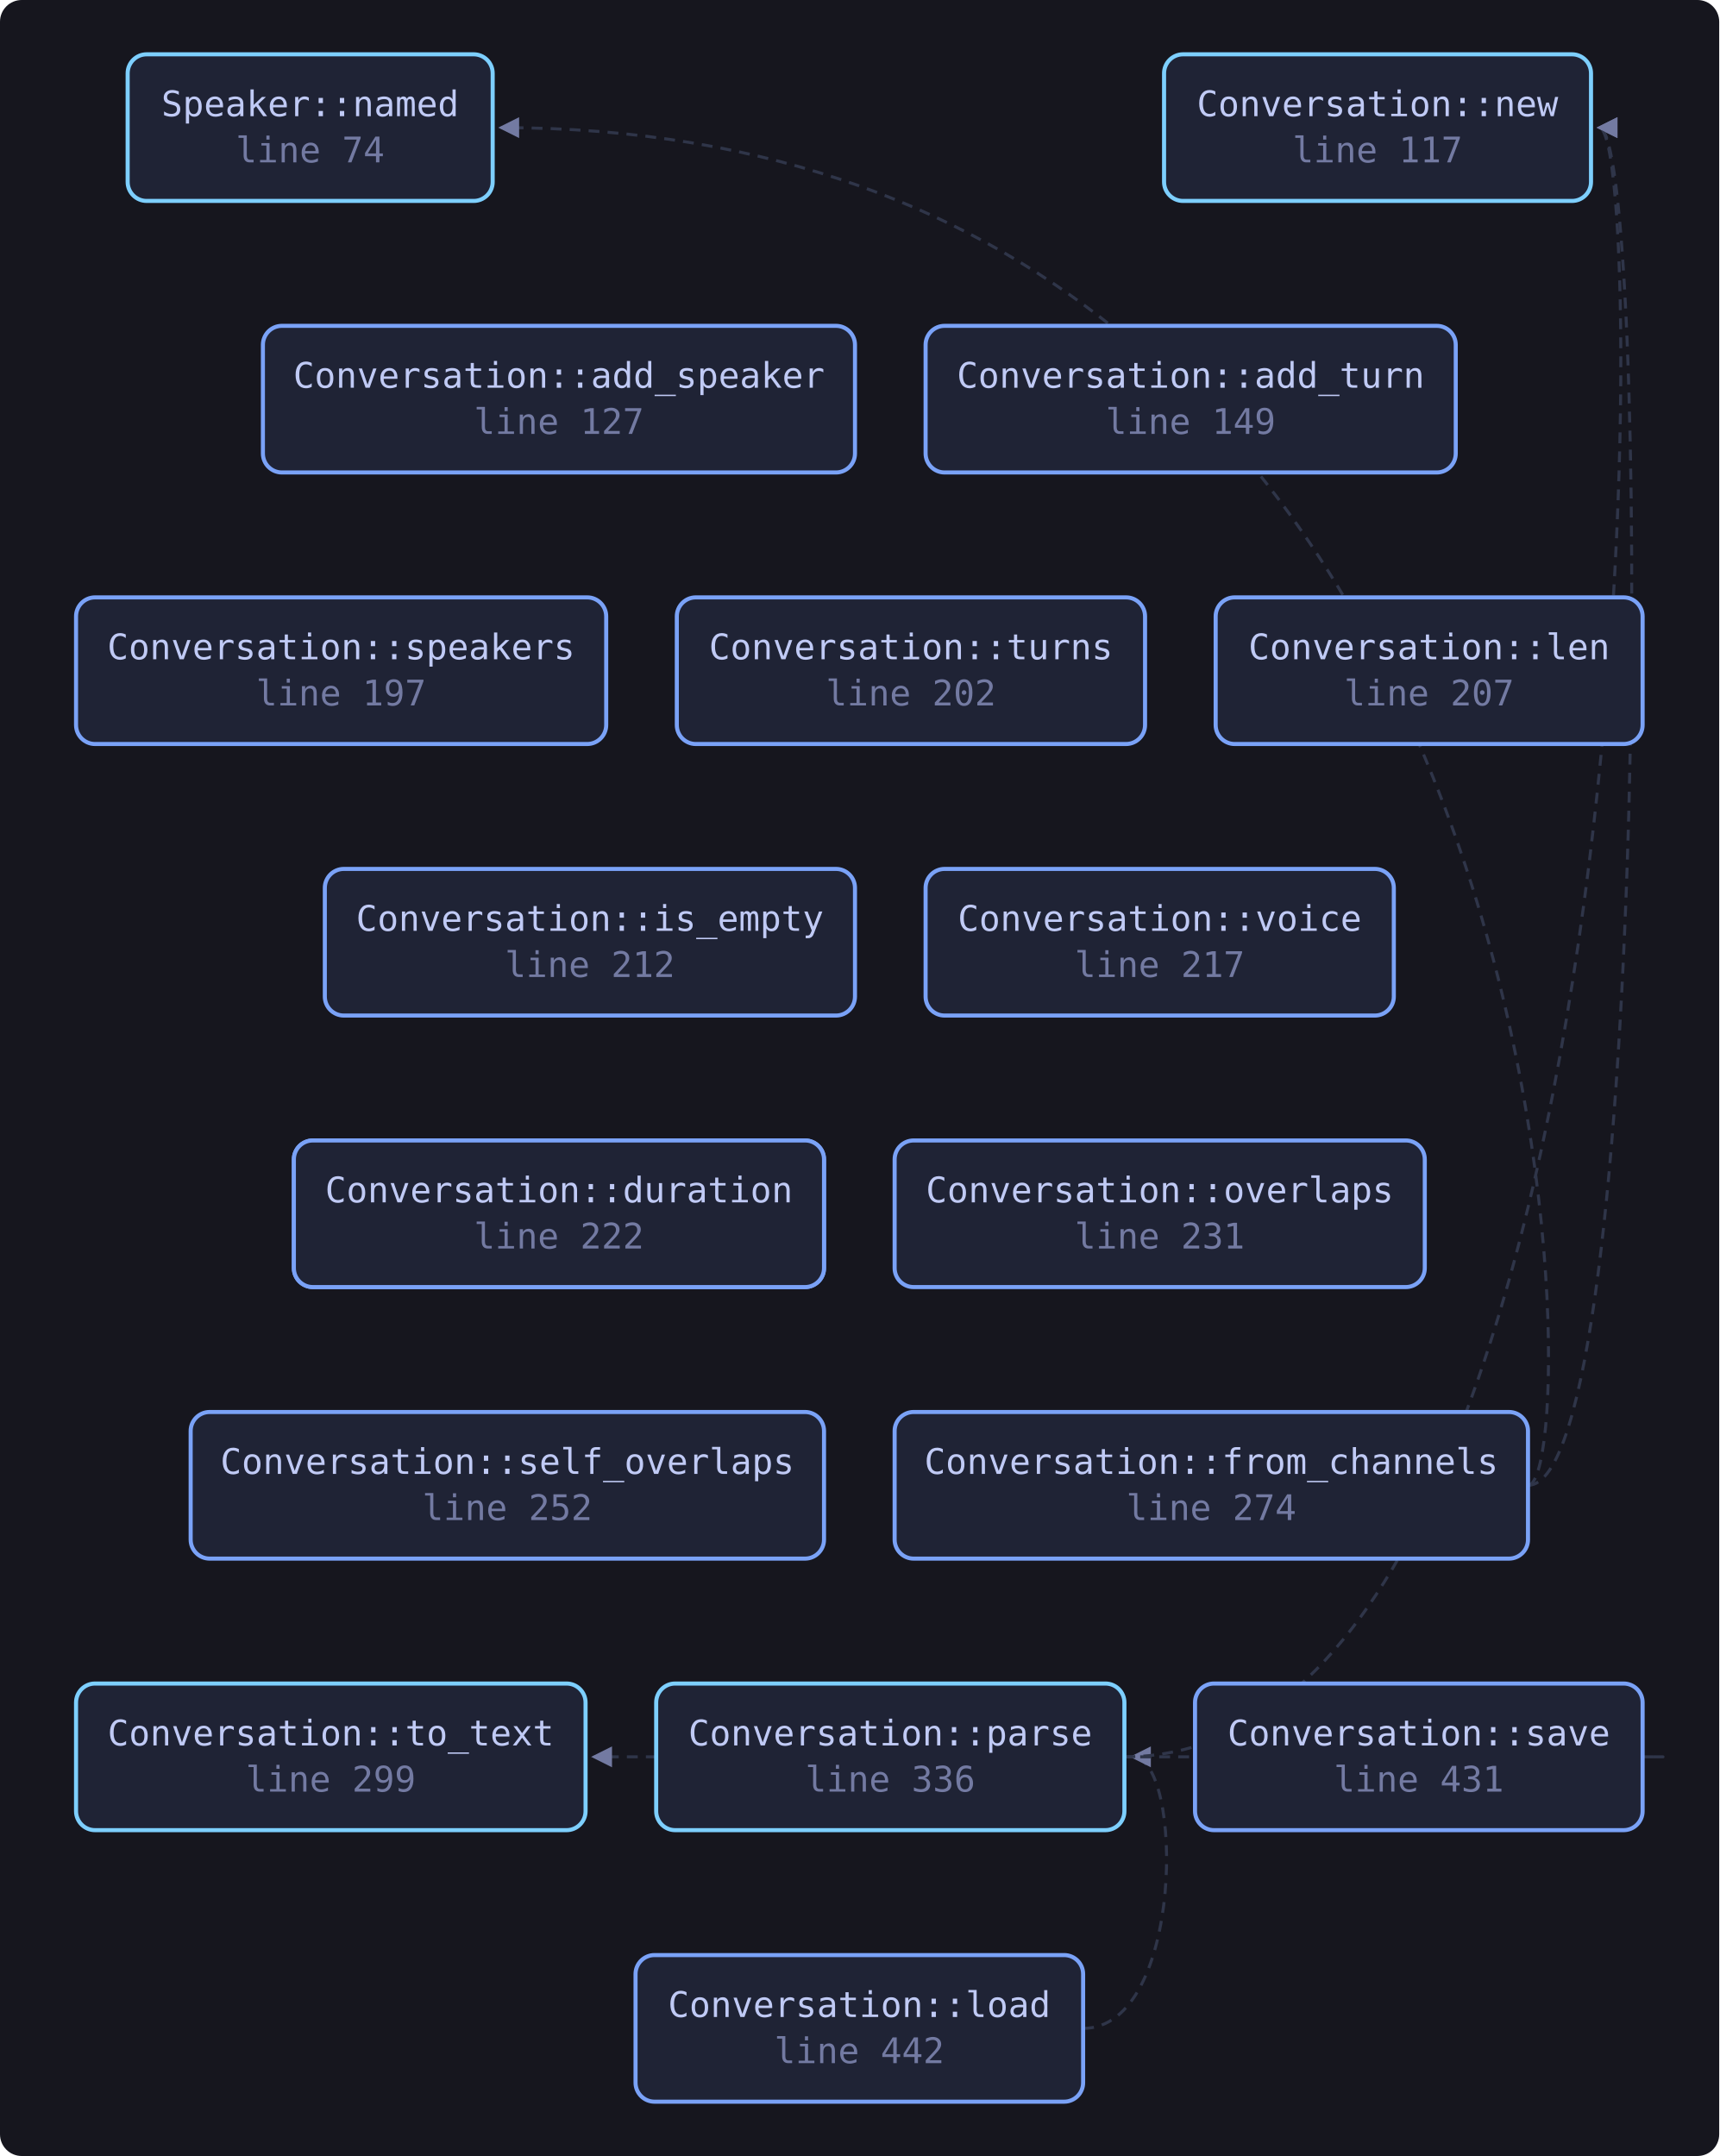
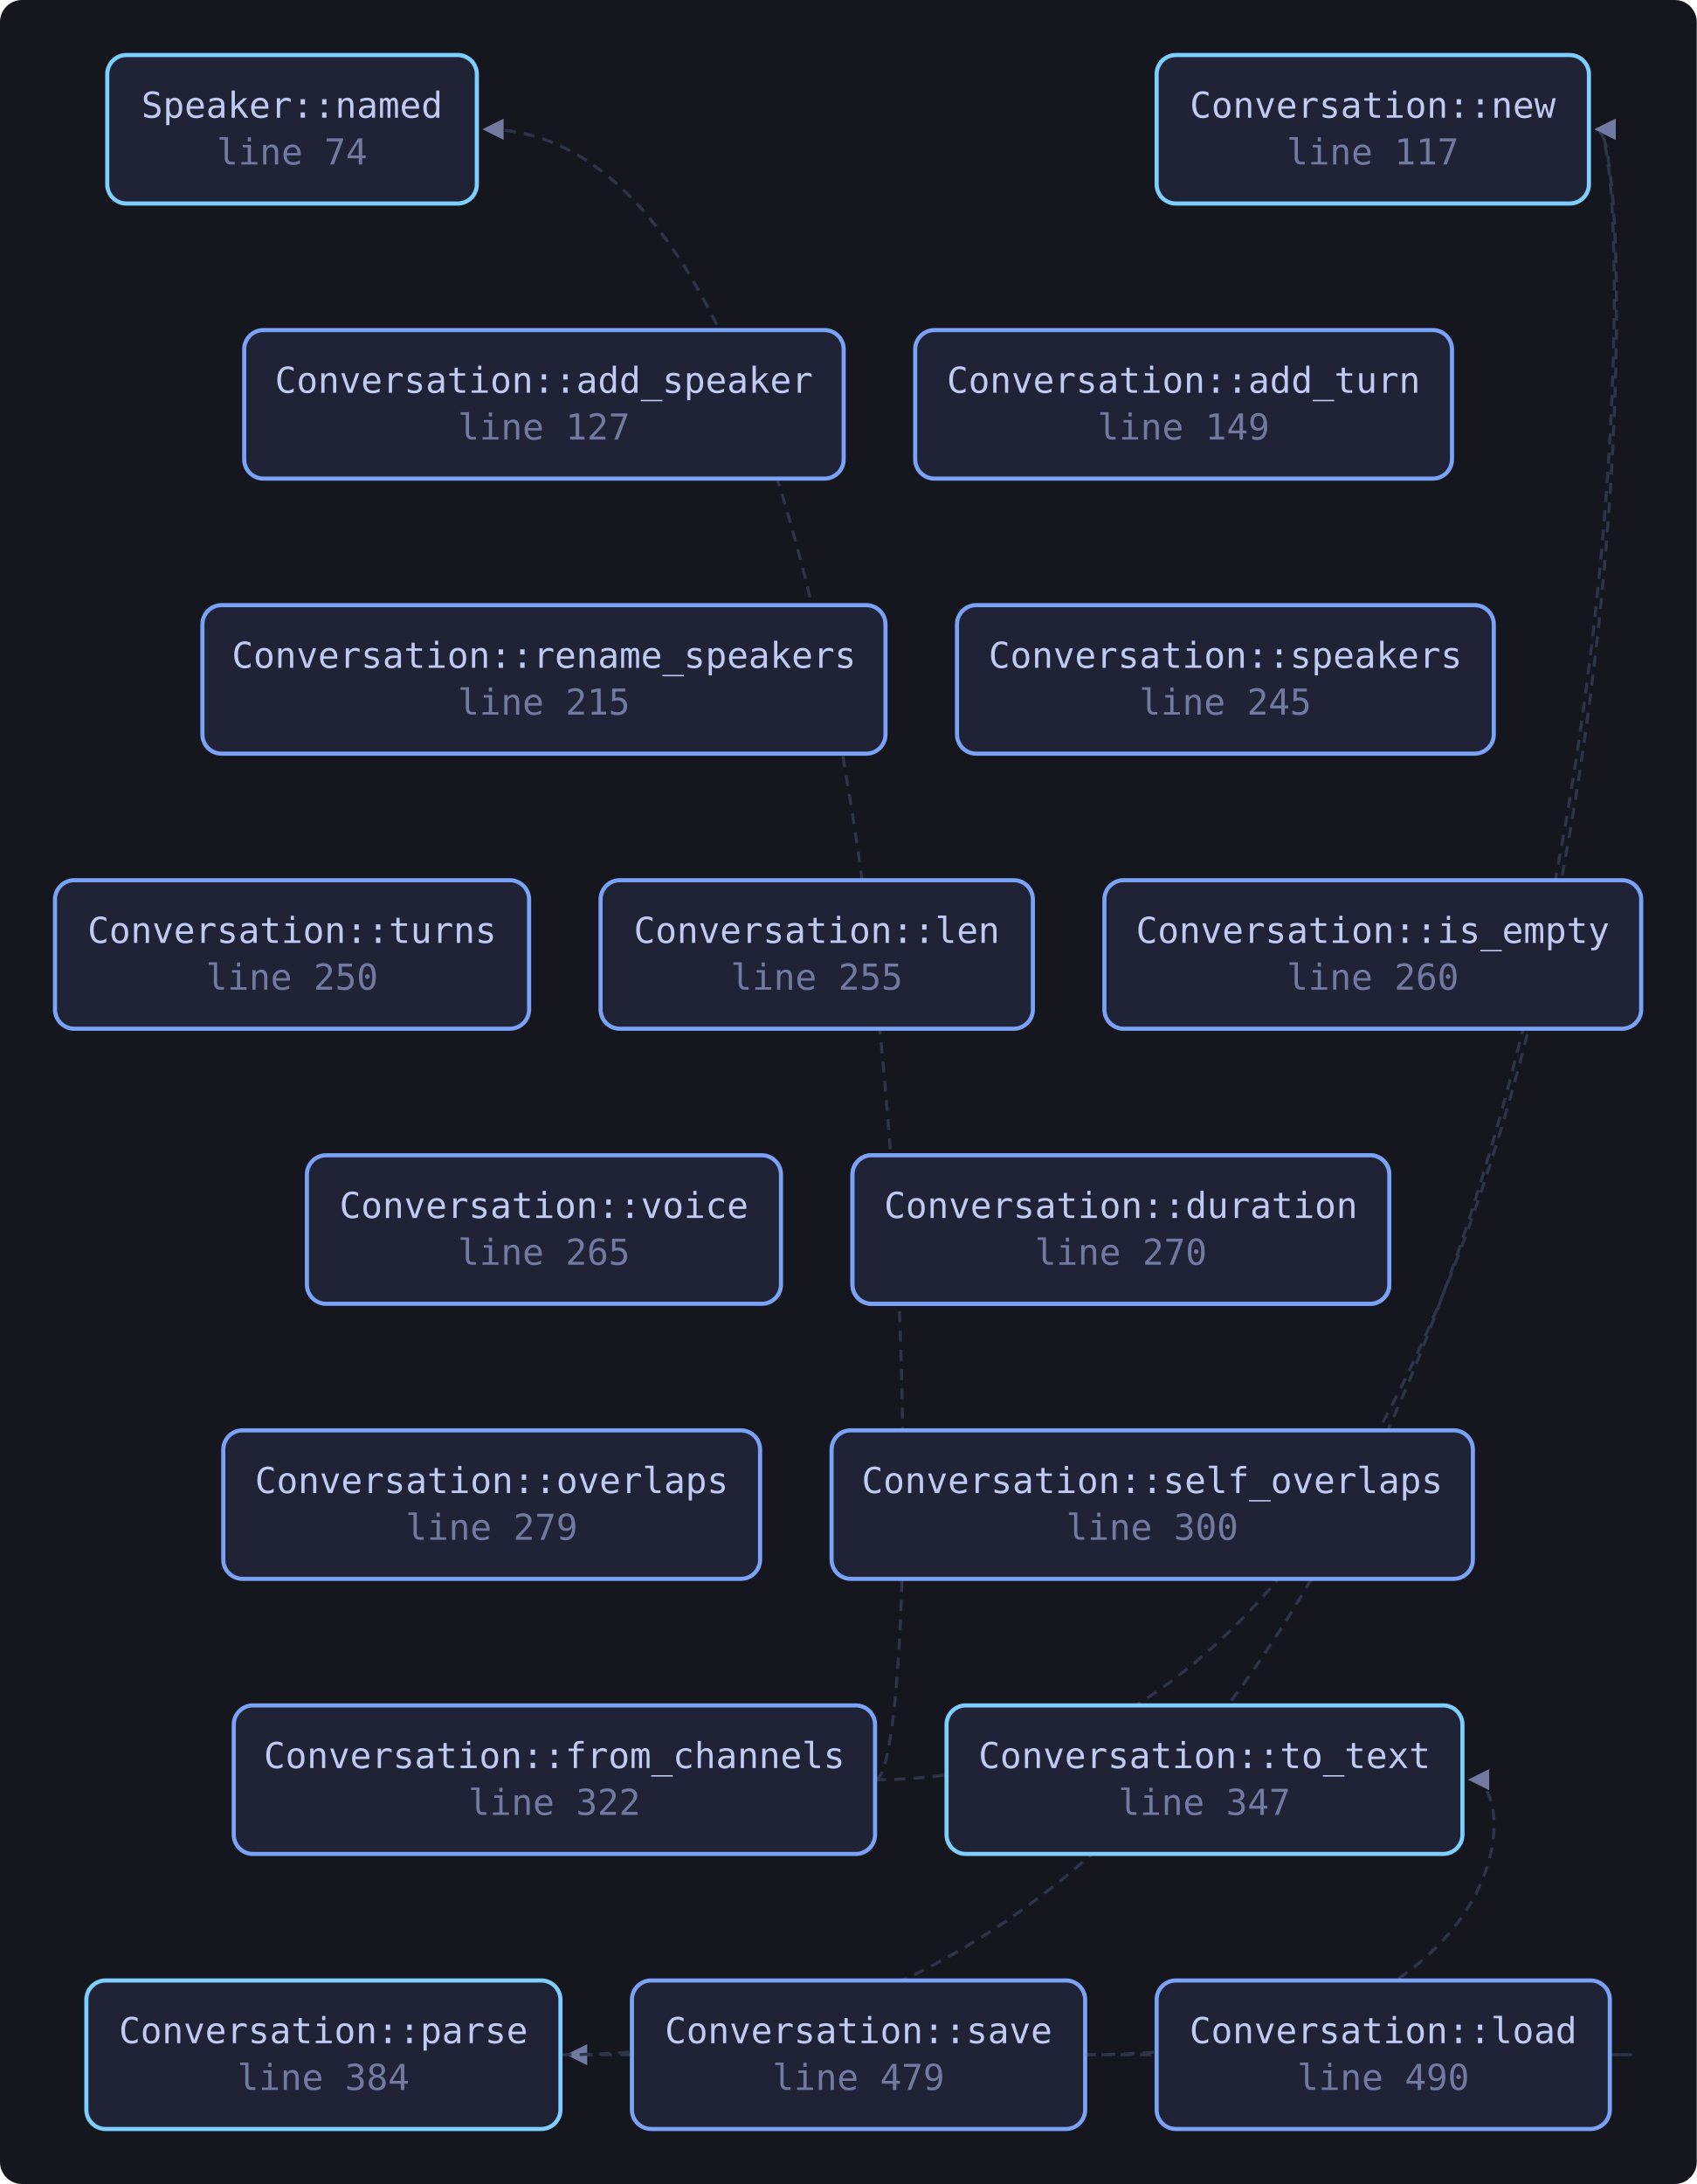
- <svg xmlns="http://www.w3.org/2000/svg" viewBox="0 0 633 794" width="633" height="794" style="max-width:100%;height:auto" role="img" aria-label="flowchart">
+ <svg xmlns="http://www.w3.org/2000/svg" viewBox="0 0 617 794" width="617" height="794" style="max-width:100%;height:auto" role="img" aria-label="flowchart">
  <defs>
    <marker id="a" viewBox="0 0 8 8" refX="7" refY="4" markerWidth="7" markerHeight="7" orient="auto-start-reverse">
      <path d="M0 0 L8 4 L0 8 z" fill="var(--muted, #737aa2)" />
    </marker>
  </defs>
-   <rect x="0" y="0" width="633" height="794" fill="var(--bg-inset, #16161e)" rx="8" />
-   <path d="M562.6 547.0 C 584.6 547.0, 584.6 47.0, 184.4 47.0" fill="none" stroke="var(--border, #2f3549)" stroke-width="1.1" stroke-dasharray="4 3" marker-end="url(#a)" />
-   <path d="M562.6 547.0 C 607.8 547.0, 607.8 47.0, 588.8 47.0" fill="none" stroke="var(--border, #2f3549)" stroke-width="1.1" stroke-dasharray="4 3" marker-end="url(#a)" />
-   <path d="M398.8 747.0 C 436.0 747.0, 436.0 647.0, 417.0 647.0" fill="none" stroke="var(--border, #2f3549)" stroke-width="1.1" stroke-dasharray="4 3" marker-end="url(#a)" />
-   <path d="M414.0 647.0 C 607.8 647.0, 607.8 47.0, 588.8 47.0" fill="none" stroke="var(--border, #2f3549)" stroke-width="1.1" stroke-dasharray="4 3" marker-end="url(#a)" />
-   <path d="M604.8 647.0 C 626.8 647.0, 626.8 647.0, 218.6 647.0" fill="none" stroke="var(--border, #2f3549)" stroke-width="1.1" stroke-dasharray="4 3" marker-end="url(#a)" />
+   <rect x="0" y="0" width="617" height="794" fill="var(--bg-inset, #16161e)" rx="8" />
+   <path d="M318.2 647.0 C 340.2 647.0, 340.2 47.0, 176.4 47.0" fill="none" stroke="var(--border, #2f3549)" stroke-width="1.1" stroke-dasharray="4 3" marker-end="url(#a)" />
+   <path d="M318.2 647.0 C 599.8 647.0, 599.8 47.0, 580.8 47.0" fill="none" stroke="var(--border, #2f3549)" stroke-width="1.1" stroke-dasharray="4 3" marker-end="url(#a)" />
+   <path d="M585.4 747.0 C 607.4 747.0, 607.4 747.0, 206.8 747.0" fill="none" stroke="var(--border, #2f3549)" stroke-width="1.1" stroke-dasharray="4 3" marker-end="url(#a)" />
+   <path d="M203.8 747.0 C 599.8 747.0, 599.8 47.0, 580.8 47.0" fill="none" stroke="var(--border, #2f3549)" stroke-width="1.1" stroke-dasharray="4 3" marker-end="url(#a)" />
+   <path d="M394.6 747.0 C 553.8 747.0, 553.8 647.0, 534.8 647.0" fill="none" stroke="var(--border, #2f3549)" stroke-width="1.1" stroke-dasharray="4 3" marker-end="url(#a)" />
  <a href="https://github.com/tilas01/veilvoice/blob/main/crates/veilvoice-conversation/src/plan.rs#L74" target="_blank" rel="noopener noreferrer">
-     <rect x="47.0" y="20.0" width="134.4" height="54.0" rx="7" fill="var(--bg-soft, #1f2335)" stroke="var(--cyan, #7dcfff)" stroke-width="1.5" />
-     <text x="114.2" y="42.8" font-family="ui-monospace, SFMono-Regular, Menlo, Consolas, monospace" font-size="13" fill="var(--fg, #c0caf5)" text-anchor="middle">Speaker::named</text>
-     <text x="114.2" y="59.8" font-family="ui-monospace, SFMono-Regular, Menlo, Consolas, monospace" font-size="13" fill="var(--muted, #737aa2)" text-anchor="middle">line 74</text>
+     <rect x="39.0" y="20.0" width="134.4" height="54.0" rx="7" fill="var(--bg-soft, #1f2335)" stroke="var(--cyan, #7dcfff)" stroke-width="1.5" />
+     <text x="106.2" y="42.8" font-family="ui-monospace, SFMono-Regular, Menlo, Consolas, monospace" font-size="13" fill="var(--fg, #c0caf5)" text-anchor="middle">Speaker::named</text>
+     <text x="106.2" y="59.8" font-family="ui-monospace, SFMono-Regular, Menlo, Consolas, monospace" font-size="13" fill="var(--muted, #737aa2)" text-anchor="middle">line 74</text>
  </a>
  <a href="https://github.com/tilas01/veilvoice/blob/main/crates/veilvoice-conversation/src/plan.rs#L101" target="_blank" rel="noopener noreferrer">
-     <rect x="108.2" y="420.0" width="195.2" height="54.0" rx="7" fill="var(--bg-soft, #1f2335)" stroke="var(--accent, #7aa2f7)" stroke-width="1.5" />
-     <text x="205.8" y="442.8" font-family="ui-monospace, SFMono-Regular, Menlo, Consolas, monospace" font-size="13" fill="var(--fg, #c0caf5)" text-anchor="middle">Turn::duration</text>
-     <text x="205.8" y="459.8" font-family="ui-monospace, SFMono-Regular, Menlo, Consolas, monospace" font-size="13" fill="var(--muted, #737aa2)" text-anchor="middle">line 101</text>
+     <rect x="310.0" y="420.0" width="195.2" height="54.0" rx="7" fill="var(--bg-soft, #1f2335)" stroke="var(--accent, #7aa2f7)" stroke-width="1.5" />
+     <text x="407.6" y="442.8" font-family="ui-monospace, SFMono-Regular, Menlo, Consolas, monospace" font-size="13" fill="var(--fg, #c0caf5)" text-anchor="middle">Turn::duration</text>
+     <text x="407.6" y="459.8" font-family="ui-monospace, SFMono-Regular, Menlo, Consolas, monospace" font-size="13" fill="var(--muted, #737aa2)" text-anchor="middle">line 101</text>
  </a>
  <a href="https://github.com/tilas01/veilvoice/blob/main/crates/veilvoice-conversation/src/plan.rs#L117" target="_blank" rel="noopener noreferrer">
-     <rect x="428.6" y="20.0" width="157.2" height="54.0" rx="7" fill="var(--bg-soft, #1f2335)" stroke="var(--cyan, #7dcfff)" stroke-width="1.5" />
-     <text x="507.2" y="42.8" font-family="ui-monospace, SFMono-Regular, Menlo, Consolas, monospace" font-size="13" fill="var(--fg, #c0caf5)" text-anchor="middle">Conversation::new</text>
-     <text x="507.2" y="59.8" font-family="ui-monospace, SFMono-Regular, Menlo, Consolas, monospace" font-size="13" fill="var(--muted, #737aa2)" text-anchor="middle">line 117</text>
+     <rect x="420.6" y="20.0" width="157.2" height="54.0" rx="7" fill="var(--bg-soft, #1f2335)" stroke="var(--cyan, #7dcfff)" stroke-width="1.5" />
+     <text x="499.2" y="42.8" font-family="ui-monospace, SFMono-Regular, Menlo, Consolas, monospace" font-size="13" fill="var(--fg, #c0caf5)" text-anchor="middle">Conversation::new</text>
+     <text x="499.2" y="59.8" font-family="ui-monospace, SFMono-Regular, Menlo, Consolas, monospace" font-size="13" fill="var(--muted, #737aa2)" text-anchor="middle">line 117</text>
  </a>
  <a href="https://github.com/tilas01/veilvoice/blob/main/crates/veilvoice-conversation/src/plan.rs#L127" target="_blank" rel="noopener noreferrer">
-     <rect x="96.8" y="120.0" width="218.0" height="54.0" rx="7" fill="var(--bg-soft, #1f2335)" stroke="var(--accent, #7aa2f7)" stroke-width="1.5" />
-     <text x="205.8" y="142.8" font-family="ui-monospace, SFMono-Regular, Menlo, Consolas, monospace" font-size="13" fill="var(--fg, #c0caf5)" text-anchor="middle">Conversation::add_speaker</text>
-     <text x="205.8" y="159.8" font-family="ui-monospace, SFMono-Regular, Menlo, Consolas, monospace" font-size="13" fill="var(--muted, #737aa2)" text-anchor="middle">line 127</text>
+     <rect x="88.8" y="120.0" width="218.0" height="54.0" rx="7" fill="var(--bg-soft, #1f2335)" stroke="var(--accent, #7aa2f7)" stroke-width="1.5" />
+     <text x="197.8" y="142.8" font-family="ui-monospace, SFMono-Regular, Menlo, Consolas, monospace" font-size="13" fill="var(--fg, #c0caf5)" text-anchor="middle">Conversation::add_speaker</text>
+     <text x="197.8" y="159.8" font-family="ui-monospace, SFMono-Regular, Menlo, Consolas, monospace" font-size="13" fill="var(--muted, #737aa2)" text-anchor="middle">line 127</text>
  </a>
  <a href="https://github.com/tilas01/veilvoice/blob/main/crates/veilvoice-conversation/src/plan.rs#L149" target="_blank" rel="noopener noreferrer">
-     <rect x="340.8" y="120.0" width="195.2" height="54.0" rx="7" fill="var(--bg-soft, #1f2335)" stroke="var(--accent, #7aa2f7)" stroke-width="1.5" />
-     <text x="438.4" y="142.8" font-family="ui-monospace, SFMono-Regular, Menlo, Consolas, monospace" font-size="13" fill="var(--fg, #c0caf5)" text-anchor="middle">Conversation::add_turn</text>
-     <text x="438.4" y="159.8" font-family="ui-monospace, SFMono-Regular, Menlo, Consolas, monospace" font-size="13" fill="var(--muted, #737aa2)" text-anchor="middle">line 149</text>
+     <rect x="332.8" y="120.0" width="195.2" height="54.0" rx="7" fill="var(--bg-soft, #1f2335)" stroke="var(--accent, #7aa2f7)" stroke-width="1.5" />
+     <text x="430.4" y="142.8" font-family="ui-monospace, SFMono-Regular, Menlo, Consolas, monospace" font-size="13" fill="var(--fg, #c0caf5)" text-anchor="middle">Conversation::add_turn</text>
+     <text x="430.4" y="159.8" font-family="ui-monospace, SFMono-Regular, Menlo, Consolas, monospace" font-size="13" fill="var(--muted, #737aa2)" text-anchor="middle">line 149</text>
  </a>
-   <a href="https://github.com/tilas01/veilvoice/blob/main/crates/veilvoice-conversation/src/plan.rs#L197" target="_blank" rel="noopener noreferrer">
-     <rect x="28.0" y="220.0" width="195.2" height="54.0" rx="7" fill="var(--bg-soft, #1f2335)" stroke="var(--accent, #7aa2f7)" stroke-width="1.5" />
-     <text x="125.6" y="242.8" font-family="ui-monospace, SFMono-Regular, Menlo, Consolas, monospace" font-size="13" fill="var(--fg, #c0caf5)" text-anchor="middle">Conversation::speakers</text>
-     <text x="125.6" y="259.8" font-family="ui-monospace, SFMono-Regular, Menlo, Consolas, monospace" font-size="13" fill="var(--muted, #737aa2)" text-anchor="middle">line 197</text>
+   <a href="https://github.com/tilas01/veilvoice/blob/main/crates/veilvoice-conversation/src/plan.rs#L215" target="_blank" rel="noopener noreferrer">
+     <rect x="73.6" y="220.0" width="248.4" height="54.0" rx="7" fill="var(--bg-soft, #1f2335)" stroke="var(--accent, #7aa2f7)" stroke-width="1.5" />
+     <text x="197.8" y="242.8" font-family="ui-monospace, SFMono-Regular, Menlo, Consolas, monospace" font-size="13" fill="var(--fg, #c0caf5)" text-anchor="middle">Conversation::rename_speakers</text>
+     <text x="197.8" y="259.8" font-family="ui-monospace, SFMono-Regular, Menlo, Consolas, monospace" font-size="13" fill="var(--muted, #737aa2)" text-anchor="middle">line 215</text>
  </a>
-   <a href="https://github.com/tilas01/veilvoice/blob/main/crates/veilvoice-conversation/src/plan.rs#L202" target="_blank" rel="noopener noreferrer">
-     <rect x="249.2" y="220.0" width="172.4" height="54.0" rx="7" fill="var(--bg-soft, #1f2335)" stroke="var(--accent, #7aa2f7)" stroke-width="1.5" />
-     <text x="335.4" y="242.8" font-family="ui-monospace, SFMono-Regular, Menlo, Consolas, monospace" font-size="13" fill="var(--fg, #c0caf5)" text-anchor="middle">Conversation::turns</text>
-     <text x="335.4" y="259.8" font-family="ui-monospace, SFMono-Regular, Menlo, Consolas, monospace" font-size="13" fill="var(--muted, #737aa2)" text-anchor="middle">line 202</text>
+   <a href="https://github.com/tilas01/veilvoice/blob/main/crates/veilvoice-conversation/src/plan.rs#L245" target="_blank" rel="noopener noreferrer">
+     <rect x="348.0" y="220.0" width="195.2" height="54.0" rx="7" fill="var(--bg-soft, #1f2335)" stroke="var(--accent, #7aa2f7)" stroke-width="1.5" />
+     <text x="445.6" y="242.8" font-family="ui-monospace, SFMono-Regular, Menlo, Consolas, monospace" font-size="13" fill="var(--fg, #c0caf5)" text-anchor="middle">Conversation::speakers</text>
+     <text x="445.6" y="259.8" font-family="ui-monospace, SFMono-Regular, Menlo, Consolas, monospace" font-size="13" fill="var(--muted, #737aa2)" text-anchor="middle">line 245</text>
  </a>
-   <a href="https://github.com/tilas01/veilvoice/blob/main/crates/veilvoice-conversation/src/plan.rs#L207" target="_blank" rel="noopener noreferrer">
-     <rect x="447.6" y="220.0" width="157.2" height="54.0" rx="7" fill="var(--bg-soft, #1f2335)" stroke="var(--accent, #7aa2f7)" stroke-width="1.5" />
-     <text x="526.2" y="242.8" font-family="ui-monospace, SFMono-Regular, Menlo, Consolas, monospace" font-size="13" fill="var(--fg, #c0caf5)" text-anchor="middle">Conversation::len</text>
-     <text x="526.2" y="259.8" font-family="ui-monospace, SFMono-Regular, Menlo, Consolas, monospace" font-size="13" fill="var(--muted, #737aa2)" text-anchor="middle">line 207</text>
+   <a href="https://github.com/tilas01/veilvoice/blob/main/crates/veilvoice-conversation/src/plan.rs#L250" target="_blank" rel="noopener noreferrer">
+     <rect x="20.0" y="320.0" width="172.4" height="54.0" rx="7" fill="var(--bg-soft, #1f2335)" stroke="var(--accent, #7aa2f7)" stroke-width="1.5" />
+     <text x="106.2" y="342.8" font-family="ui-monospace, SFMono-Regular, Menlo, Consolas, monospace" font-size="13" fill="var(--fg, #c0caf5)" text-anchor="middle">Conversation::turns</text>
+     <text x="106.2" y="359.8" font-family="ui-monospace, SFMono-Regular, Menlo, Consolas, monospace" font-size="13" fill="var(--muted, #737aa2)" text-anchor="middle">line 250</text>
  </a>
-   <a href="https://github.com/tilas01/veilvoice/blob/main/crates/veilvoice-conversation/src/plan.rs#L212" target="_blank" rel="noopener noreferrer">
-     <rect x="119.6" y="320.0" width="195.2" height="54.0" rx="7" fill="var(--bg-soft, #1f2335)" stroke="var(--accent, #7aa2f7)" stroke-width="1.5" />
-     <text x="217.2" y="342.8" font-family="ui-monospace, SFMono-Regular, Menlo, Consolas, monospace" font-size="13" fill="var(--fg, #c0caf5)" text-anchor="middle">Conversation::is_empty</text>
-     <text x="217.2" y="359.8" font-family="ui-monospace, SFMono-Regular, Menlo, Consolas, monospace" font-size="13" fill="var(--muted, #737aa2)" text-anchor="middle">line 212</text>
+   <a href="https://github.com/tilas01/veilvoice/blob/main/crates/veilvoice-conversation/src/plan.rs#L255" target="_blank" rel="noopener noreferrer">
+     <rect x="218.4" y="320.0" width="157.2" height="54.0" rx="7" fill="var(--bg-soft, #1f2335)" stroke="var(--accent, #7aa2f7)" stroke-width="1.5" />
+     <text x="297.0" y="342.8" font-family="ui-monospace, SFMono-Regular, Menlo, Consolas, monospace" font-size="13" fill="var(--fg, #c0caf5)" text-anchor="middle">Conversation::len</text>
+     <text x="297.0" y="359.8" font-family="ui-monospace, SFMono-Regular, Menlo, Consolas, monospace" font-size="13" fill="var(--muted, #737aa2)" text-anchor="middle">line 255</text>
  </a>
-   <a href="https://github.com/tilas01/veilvoice/blob/main/crates/veilvoice-conversation/src/plan.rs#L217" target="_blank" rel="noopener noreferrer">
-     <rect x="340.8" y="320.0" width="172.4" height="54.0" rx="7" fill="var(--bg-soft, #1f2335)" stroke="var(--accent, #7aa2f7)" stroke-width="1.5" />
-     <text x="427.0" y="342.8" font-family="ui-monospace, SFMono-Regular, Menlo, Consolas, monospace" font-size="13" fill="var(--fg, #c0caf5)" text-anchor="middle">Conversation::voice</text>
-     <text x="427.0" y="359.8" font-family="ui-monospace, SFMono-Regular, Menlo, Consolas, monospace" font-size="13" fill="var(--muted, #737aa2)" text-anchor="middle">line 217</text>
+   <a href="https://github.com/tilas01/veilvoice/blob/main/crates/veilvoice-conversation/src/plan.rs#L260" target="_blank" rel="noopener noreferrer">
+     <rect x="401.6" y="320.0" width="195.2" height="54.0" rx="7" fill="var(--bg-soft, #1f2335)" stroke="var(--accent, #7aa2f7)" stroke-width="1.5" />
+     <text x="499.2" y="342.8" font-family="ui-monospace, SFMono-Regular, Menlo, Consolas, monospace" font-size="13" fill="var(--fg, #c0caf5)" text-anchor="middle">Conversation::is_empty</text>
+     <text x="499.2" y="359.8" font-family="ui-monospace, SFMono-Regular, Menlo, Consolas, monospace" font-size="13" fill="var(--muted, #737aa2)" text-anchor="middle">line 260</text>
  </a>
-   <a href="https://github.com/tilas01/veilvoice/blob/main/crates/veilvoice-conversation/src/plan.rs#L222" target="_blank" rel="noopener noreferrer">
-     <rect x="108.2" y="420.0" width="195.2" height="54.0" rx="7" fill="var(--bg-soft, #1f2335)" stroke="var(--accent, #7aa2f7)" stroke-width="1.5" />
-     <text x="205.8" y="442.8" font-family="ui-monospace, SFMono-Regular, Menlo, Consolas, monospace" font-size="13" fill="var(--fg, #c0caf5)" text-anchor="middle">Conversation::duration</text>
-     <text x="205.8" y="459.8" font-family="ui-monospace, SFMono-Regular, Menlo, Consolas, monospace" font-size="13" fill="var(--muted, #737aa2)" text-anchor="middle">line 222</text>
+   <a href="https://github.com/tilas01/veilvoice/blob/main/crates/veilvoice-conversation/src/plan.rs#L265" target="_blank" rel="noopener noreferrer">
+     <rect x="111.6" y="420.0" width="172.4" height="54.0" rx="7" fill="var(--bg-soft, #1f2335)" stroke="var(--accent, #7aa2f7)" stroke-width="1.5" />
+     <text x="197.8" y="442.8" font-family="ui-monospace, SFMono-Regular, Menlo, Consolas, monospace" font-size="13" fill="var(--fg, #c0caf5)" text-anchor="middle">Conversation::voice</text>
+     <text x="197.8" y="459.8" font-family="ui-monospace, SFMono-Regular, Menlo, Consolas, monospace" font-size="13" fill="var(--muted, #737aa2)" text-anchor="middle">line 265</text>
  </a>
-   <a href="https://github.com/tilas01/veilvoice/blob/main/crates/veilvoice-conversation/src/plan.rs#L231" target="_blank" rel="noopener noreferrer">
-     <rect x="329.4" y="420.0" width="195.2" height="54.0" rx="7" fill="var(--bg-soft, #1f2335)" stroke="var(--accent, #7aa2f7)" stroke-width="1.5" />
-     <text x="427.0" y="442.8" font-family="ui-monospace, SFMono-Regular, Menlo, Consolas, monospace" font-size="13" fill="var(--fg, #c0caf5)" text-anchor="middle">Conversation::overlaps</text>
-     <text x="427.0" y="459.8" font-family="ui-monospace, SFMono-Regular, Menlo, Consolas, monospace" font-size="13" fill="var(--muted, #737aa2)" text-anchor="middle">line 231</text>
+   <a href="https://github.com/tilas01/veilvoice/blob/main/crates/veilvoice-conversation/src/plan.rs#L270" target="_blank" rel="noopener noreferrer">
+     <rect x="310.0" y="420.0" width="195.2" height="54.0" rx="7" fill="var(--bg-soft, #1f2335)" stroke="var(--accent, #7aa2f7)" stroke-width="1.5" />
+     <text x="407.6" y="442.8" font-family="ui-monospace, SFMono-Regular, Menlo, Consolas, monospace" font-size="13" fill="var(--fg, #c0caf5)" text-anchor="middle">Conversation::duration</text>
+     <text x="407.6" y="459.8" font-family="ui-monospace, SFMono-Regular, Menlo, Consolas, monospace" font-size="13" fill="var(--muted, #737aa2)" text-anchor="middle">line 270</text>
  </a>
-   <a href="https://github.com/tilas01/veilvoice/blob/main/crates/veilvoice-conversation/src/plan.rs#L252" target="_blank" rel="noopener noreferrer">
-     <rect x="70.2" y="520.0" width="233.2" height="54.0" rx="7" fill="var(--bg-soft, #1f2335)" stroke="var(--accent, #7aa2f7)" stroke-width="1.5" />
-     <text x="186.8" y="542.8" font-family="ui-monospace, SFMono-Regular, Menlo, Consolas, monospace" font-size="13" fill="var(--fg, #c0caf5)" text-anchor="middle">Conversation::self_overlaps</text>
-     <text x="186.8" y="559.8" font-family="ui-monospace, SFMono-Regular, Menlo, Consolas, monospace" font-size="13" fill="var(--muted, #737aa2)" text-anchor="middle">line 252</text>
+   <a href="https://github.com/tilas01/veilvoice/blob/main/crates/veilvoice-conversation/src/plan.rs#L279" target="_blank" rel="noopener noreferrer">
+     <rect x="81.2" y="520.0" width="195.2" height="54.0" rx="7" fill="var(--bg-soft, #1f2335)" stroke="var(--accent, #7aa2f7)" stroke-width="1.5" />
+     <text x="178.8" y="542.8" font-family="ui-monospace, SFMono-Regular, Menlo, Consolas, monospace" font-size="13" fill="var(--fg, #c0caf5)" text-anchor="middle">Conversation::overlaps</text>
+     <text x="178.8" y="559.8" font-family="ui-monospace, SFMono-Regular, Menlo, Consolas, monospace" font-size="13" fill="var(--muted, #737aa2)" text-anchor="middle">line 279</text>
  </a>
-   <a href="https://github.com/tilas01/veilvoice/blob/main/crates/veilvoice-conversation/src/plan.rs#L274" target="_blank" rel="noopener noreferrer">
-     <rect x="329.4" y="520.0" width="233.2" height="54.0" rx="7" fill="var(--bg-soft, #1f2335)" stroke="var(--accent, #7aa2f7)" stroke-width="1.5" />
-     <text x="446.0" y="542.8" font-family="ui-monospace, SFMono-Regular, Menlo, Consolas, monospace" font-size="13" fill="var(--fg, #c0caf5)" text-anchor="middle">Conversation::from_channels</text>
-     <text x="446.0" y="559.8" font-family="ui-monospace, SFMono-Regular, Menlo, Consolas, monospace" font-size="13" fill="var(--muted, #737aa2)" text-anchor="middle">line 274</text>
+   <a href="https://github.com/tilas01/veilvoice/blob/main/crates/veilvoice-conversation/src/plan.rs#L300" target="_blank" rel="noopener noreferrer">
+     <rect x="302.4" y="520.0" width="233.2" height="54.0" rx="7" fill="var(--bg-soft, #1f2335)" stroke="var(--accent, #7aa2f7)" stroke-width="1.5" />
+     <text x="419.0" y="542.8" font-family="ui-monospace, SFMono-Regular, Menlo, Consolas, monospace" font-size="13" fill="var(--fg, #c0caf5)" text-anchor="middle">Conversation::self_overlaps</text>
+     <text x="419.0" y="559.8" font-family="ui-monospace, SFMono-Regular, Menlo, Consolas, monospace" font-size="13" fill="var(--muted, #737aa2)" text-anchor="middle">line 300</text>
  </a>
-   <a href="https://github.com/tilas01/veilvoice/blob/main/crates/veilvoice-conversation/src/plan.rs#L299" target="_blank" rel="noopener noreferrer">
-     <rect x="28.0" y="620.0" width="187.6" height="54.0" rx="7" fill="var(--bg-soft, #1f2335)" stroke="var(--cyan, #7dcfff)" stroke-width="1.5" />
-     <text x="121.8" y="642.8" font-family="ui-monospace, SFMono-Regular, Menlo, Consolas, monospace" font-size="13" fill="var(--fg, #c0caf5)" text-anchor="middle">Conversation::to_text</text>
-     <text x="121.8" y="659.8" font-family="ui-monospace, SFMono-Regular, Menlo, Consolas, monospace" font-size="13" fill="var(--muted, #737aa2)" text-anchor="middle">line 299</text>
+   <a href="https://github.com/tilas01/veilvoice/blob/main/crates/veilvoice-conversation/src/plan.rs#L322" target="_blank" rel="noopener noreferrer">
+     <rect x="85.0" y="620.0" width="233.2" height="54.0" rx="7" fill="var(--bg-soft, #1f2335)" stroke="var(--accent, #7aa2f7)" stroke-width="1.5" />
+     <text x="201.6" y="642.8" font-family="ui-monospace, SFMono-Regular, Menlo, Consolas, monospace" font-size="13" fill="var(--fg, #c0caf5)" text-anchor="middle">Conversation::from_channels</text>
+     <text x="201.6" y="659.8" font-family="ui-monospace, SFMono-Regular, Menlo, Consolas, monospace" font-size="13" fill="var(--muted, #737aa2)" text-anchor="middle">line 322</text>
  </a>
-   <a href="https://github.com/tilas01/veilvoice/blob/main/crates/veilvoice-conversation/src/plan.rs#L336" target="_blank" rel="noopener noreferrer">
-     <rect x="241.6" y="620.0" width="172.4" height="54.0" rx="7" fill="var(--bg-soft, #1f2335)" stroke="var(--cyan, #7dcfff)" stroke-width="1.5" />
-     <text x="327.8" y="642.8" font-family="ui-monospace, SFMono-Regular, Menlo, Consolas, monospace" font-size="13" fill="var(--fg, #c0caf5)" text-anchor="middle">Conversation::parse</text>
-     <text x="327.8" y="659.8" font-family="ui-monospace, SFMono-Regular, Menlo, Consolas, monospace" font-size="13" fill="var(--muted, #737aa2)" text-anchor="middle">line 336</text>
+   <a href="https://github.com/tilas01/veilvoice/blob/main/crates/veilvoice-conversation/src/plan.rs#L347" target="_blank" rel="noopener noreferrer">
+     <rect x="344.2" y="620.0" width="187.6" height="54.0" rx="7" fill="var(--bg-soft, #1f2335)" stroke="var(--cyan, #7dcfff)" stroke-width="1.5" />
+     <text x="438.0" y="642.8" font-family="ui-monospace, SFMono-Regular, Menlo, Consolas, monospace" font-size="13" fill="var(--fg, #c0caf5)" text-anchor="middle">Conversation::to_text</text>
+     <text x="438.0" y="659.8" font-family="ui-monospace, SFMono-Regular, Menlo, Consolas, monospace" font-size="13" fill="var(--muted, #737aa2)" text-anchor="middle">line 347</text>
  </a>
-   <a href="https://github.com/tilas01/veilvoice/blob/main/crates/veilvoice-conversation/src/plan.rs#L431" target="_blank" rel="noopener noreferrer">
-     <rect x="440.0" y="620.0" width="164.8" height="54.0" rx="7" fill="var(--bg-soft, #1f2335)" stroke="var(--accent, #7aa2f7)" stroke-width="1.5" />
-     <text x="522.4" y="642.8" font-family="ui-monospace, SFMono-Regular, Menlo, Consolas, monospace" font-size="13" fill="var(--fg, #c0caf5)" text-anchor="middle">Conversation::save</text>
-     <text x="522.4" y="659.8" font-family="ui-monospace, SFMono-Regular, Menlo, Consolas, monospace" font-size="13" fill="var(--muted, #737aa2)" text-anchor="middle">line 431</text>
+   <a href="https://github.com/tilas01/veilvoice/blob/main/crates/veilvoice-conversation/src/plan.rs#L384" target="_blank" rel="noopener noreferrer">
+     <rect x="31.4" y="720.0" width="172.4" height="54.0" rx="7" fill="var(--bg-soft, #1f2335)" stroke="var(--cyan, #7dcfff)" stroke-width="1.5" />
+     <text x="117.6" y="742.8" font-family="ui-monospace, SFMono-Regular, Menlo, Consolas, monospace" font-size="13" fill="var(--fg, #c0caf5)" text-anchor="middle">Conversation::parse</text>
+     <text x="117.6" y="759.8" font-family="ui-monospace, SFMono-Regular, Menlo, Consolas, monospace" font-size="13" fill="var(--muted, #737aa2)" text-anchor="middle">line 384</text>
  </a>
-   <a href="https://github.com/tilas01/veilvoice/blob/main/crates/veilvoice-conversation/src/plan.rs#L442" target="_blank" rel="noopener noreferrer">
-     <rect x="234.0" y="720.0" width="164.8" height="54.0" rx="7" fill="var(--bg-soft, #1f2335)" stroke="var(--accent, #7aa2f7)" stroke-width="1.5" />
-     <text x="316.4" y="742.8" font-family="ui-monospace, SFMono-Regular, Menlo, Consolas, monospace" font-size="13" fill="var(--fg, #c0caf5)" text-anchor="middle">Conversation::load</text>
-     <text x="316.4" y="759.8" font-family="ui-monospace, SFMono-Regular, Menlo, Consolas, monospace" font-size="13" fill="var(--muted, #737aa2)" text-anchor="middle">line 442</text>
+   <a href="https://github.com/tilas01/veilvoice/blob/main/crates/veilvoice-conversation/src/plan.rs#L479" target="_blank" rel="noopener noreferrer">
+     <rect x="229.8" y="720.0" width="164.8" height="54.0" rx="7" fill="var(--bg-soft, #1f2335)" stroke="var(--accent, #7aa2f7)" stroke-width="1.5" />
+     <text x="312.2" y="742.8" font-family="ui-monospace, SFMono-Regular, Menlo, Consolas, monospace" font-size="13" fill="var(--fg, #c0caf5)" text-anchor="middle">Conversation::save</text>
+     <text x="312.2" y="759.8" font-family="ui-monospace, SFMono-Regular, Menlo, Consolas, monospace" font-size="13" fill="var(--muted, #737aa2)" text-anchor="middle">line 479</text>
+   </a>
+   <a href="https://github.com/tilas01/veilvoice/blob/main/crates/veilvoice-conversation/src/plan.rs#L490" target="_blank" rel="noopener noreferrer">
+     <rect x="420.6" y="720.0" width="164.8" height="54.0" rx="7" fill="var(--bg-soft, #1f2335)" stroke="var(--accent, #7aa2f7)" stroke-width="1.5" />
+     <text x="503.0" y="742.8" font-family="ui-monospace, SFMono-Regular, Menlo, Consolas, monospace" font-size="13" fill="var(--fg, #c0caf5)" text-anchor="middle">Conversation::load</text>
+     <text x="503.0" y="759.8" font-family="ui-monospace, SFMono-Regular, Menlo, Consolas, monospace" font-size="13" fill="var(--muted, #737aa2)" text-anchor="middle">line 490</text>
  </a>
</svg>
